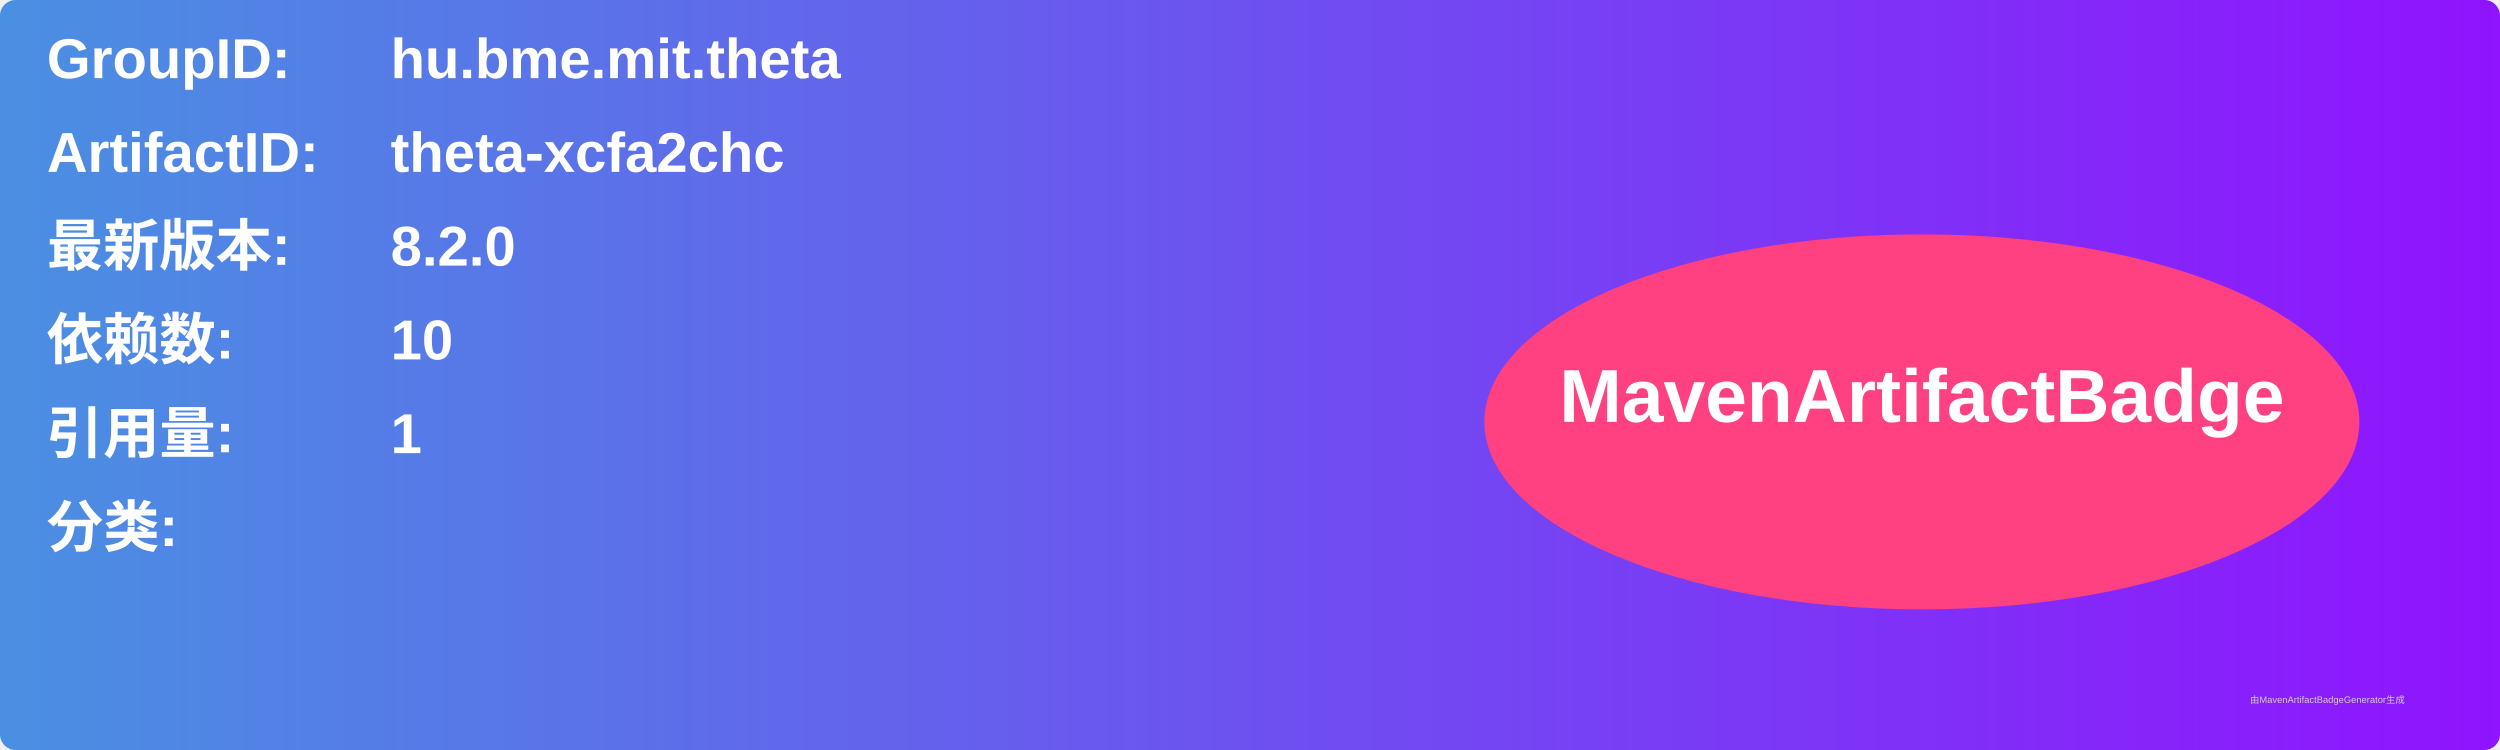
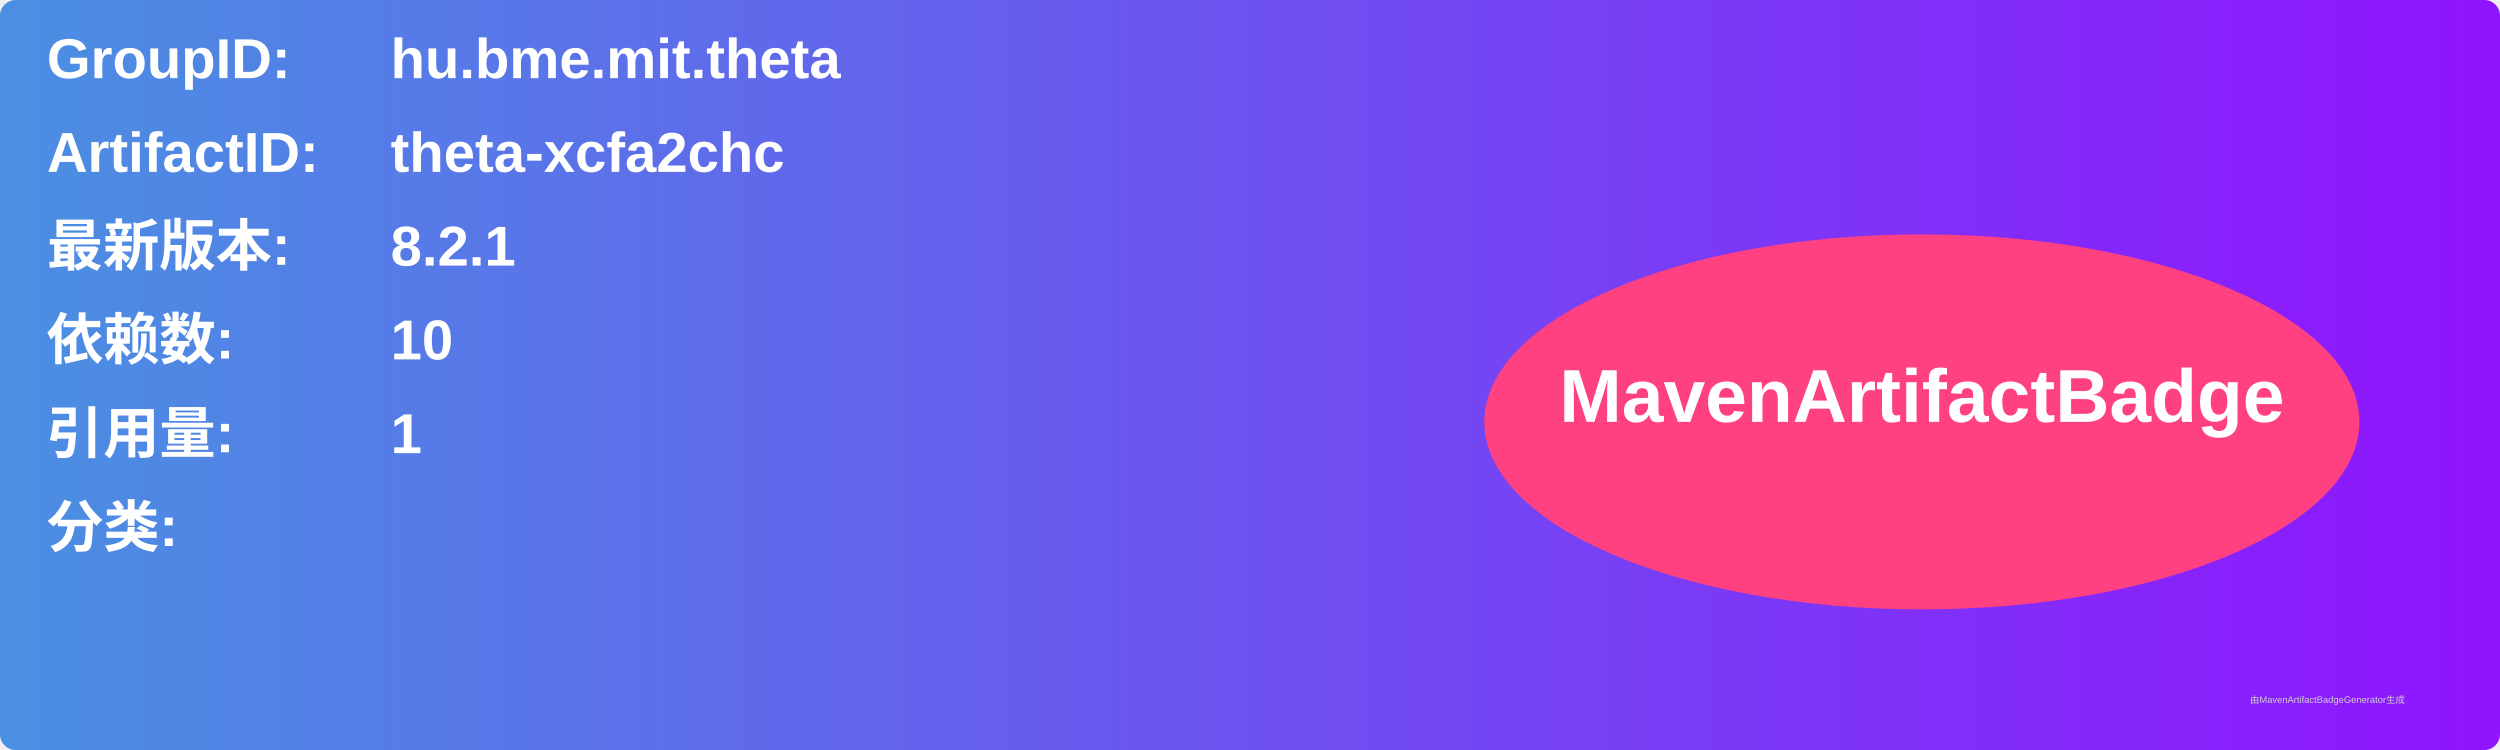
<svg xmlns="http://www.w3.org/2000/svg" width="800" height="240" viewBox="0 0 800 240">
  <linearGradient id="grad" x1="0%" y1="0%" x2="100%" y2="0%">
    <stop offset="0%" stop-color="#4a90e2" />
    <stop offset="100%" stop-color="#9013fe" />
  </linearGradient>
  <rect width="100%" height="100%" rx="5" ry="5" fill="url(#grad)" />
  <g transform="translate(15, 15)">
    <text x="0" y="10" font-family="Arial" font-size="18" fill="white" font-weight="bold" width="260">GroupID:</text>
    <text x="110" y="10" font-family="Arial" font-size="18" fill="white" font-weight="bold" width="460">hu.bme.mit.theta</text>
    <text x="0" y="40" font-family="Arial" font-size="18" fill="white" font-weight="bold" width="260">ArtifactID:</text>
    <text x="110" y="40" font-family="Arial" font-size="18" fill="white" font-weight="bold" width="460">theta-xcfa2chc</text>
    <text x="0" y="70" font-family="Arial" font-size="18" fill="white" font-weight="bold">最新版本:</text>
    <text x="110" y="70" font-family="Arial" font-size="18" fill="white" font-weight="bold">
-       <tspan font-weight="bold">8.2.0</tspan>
+       <tspan font-weight="bold">8.2.1</tspan>
    </text>
    <text x="0" y="100" font-family="Arial" font-size="18" fill="white" font-weight="bold">依赖数: </text>
    <text x="110" y="100" font-family="Arial" font-size="18" fill="white">
      <tspan font-weight="bold">10</tspan>
    </text>
    <text x="0" y="130" font-family="Arial" font-size="18" fill="white" font-weight="bold">引用量: </text>
    <text x="110" y="130" font-family="Arial" font-size="18" fill="white">
      <tspan font-weight="bold">1</tspan>
    </text>
    <text x="0" y="160" font-family="Arial" font-size="18" fill="white" font-weight="bold">分类:</text>
    <text x="10" y="190" font-family="Arial" font-size="10" fill="white">
      <tspan font-weight="bold" />
    </text>
    <ellipse cx="600" cy="120" rx="140" ry="60" fill="#ff4081" />
    <text x="600" y="120" text-anchor="middle" font-family="Arial" font-size="24" fill="white" font-weight="bold">MavenArtifactBadge</text>
  </g>
  <text x="720" y="225" font-family="Arial" font-size="3" fill="#d0d0d0">由MavenArtifactBadgeGenerator生成</text>
</svg>
